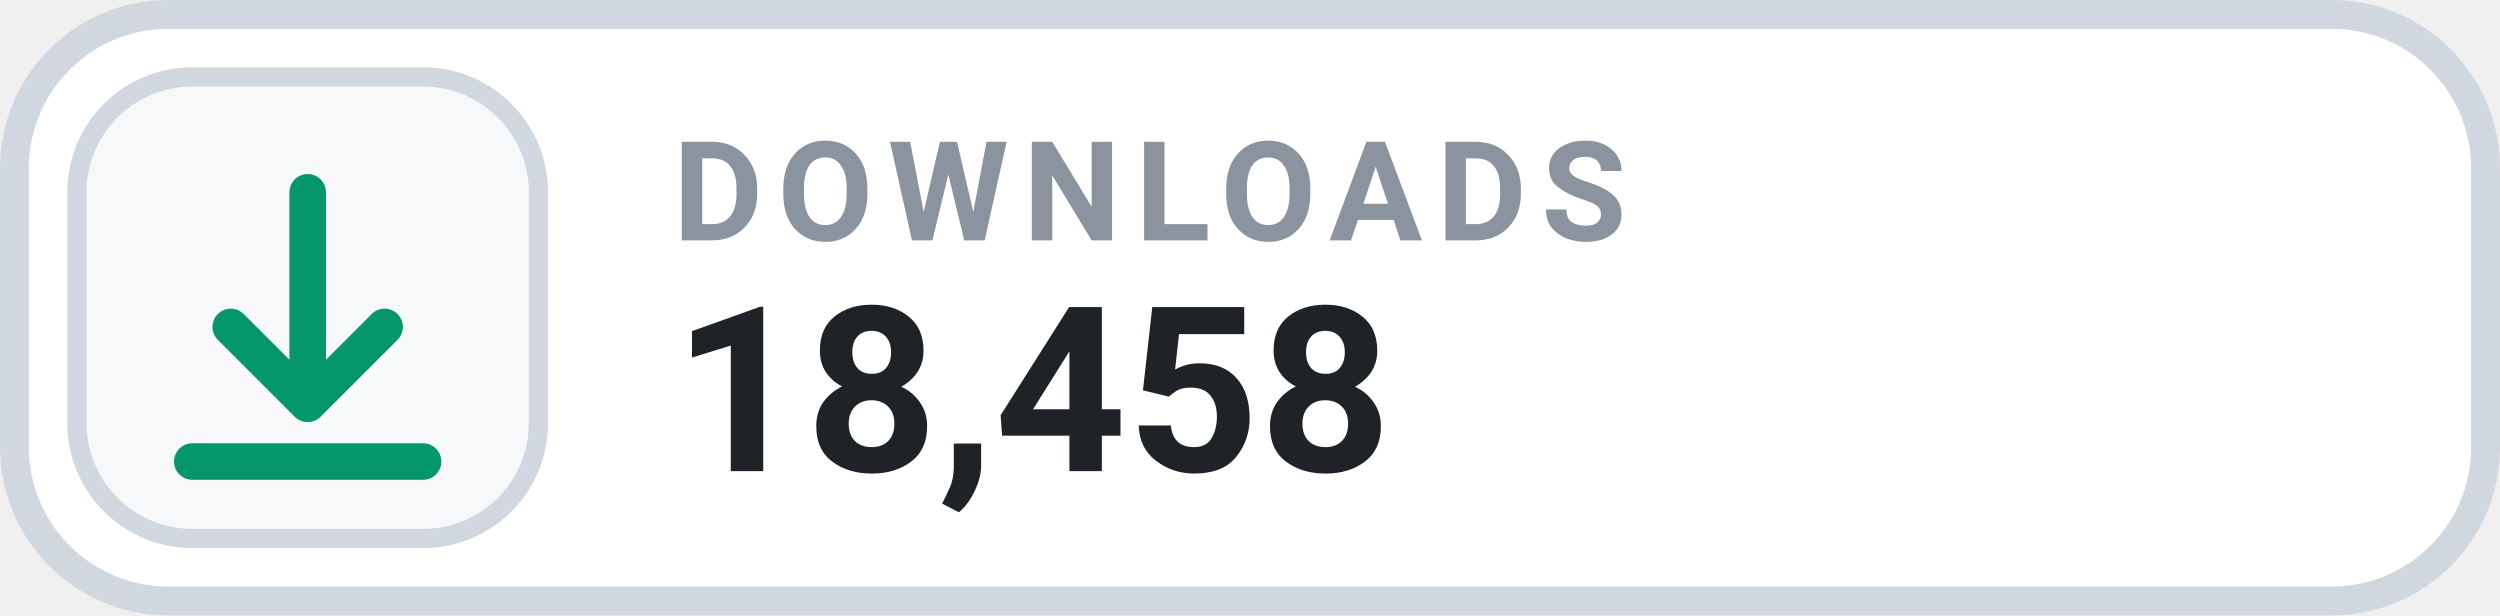
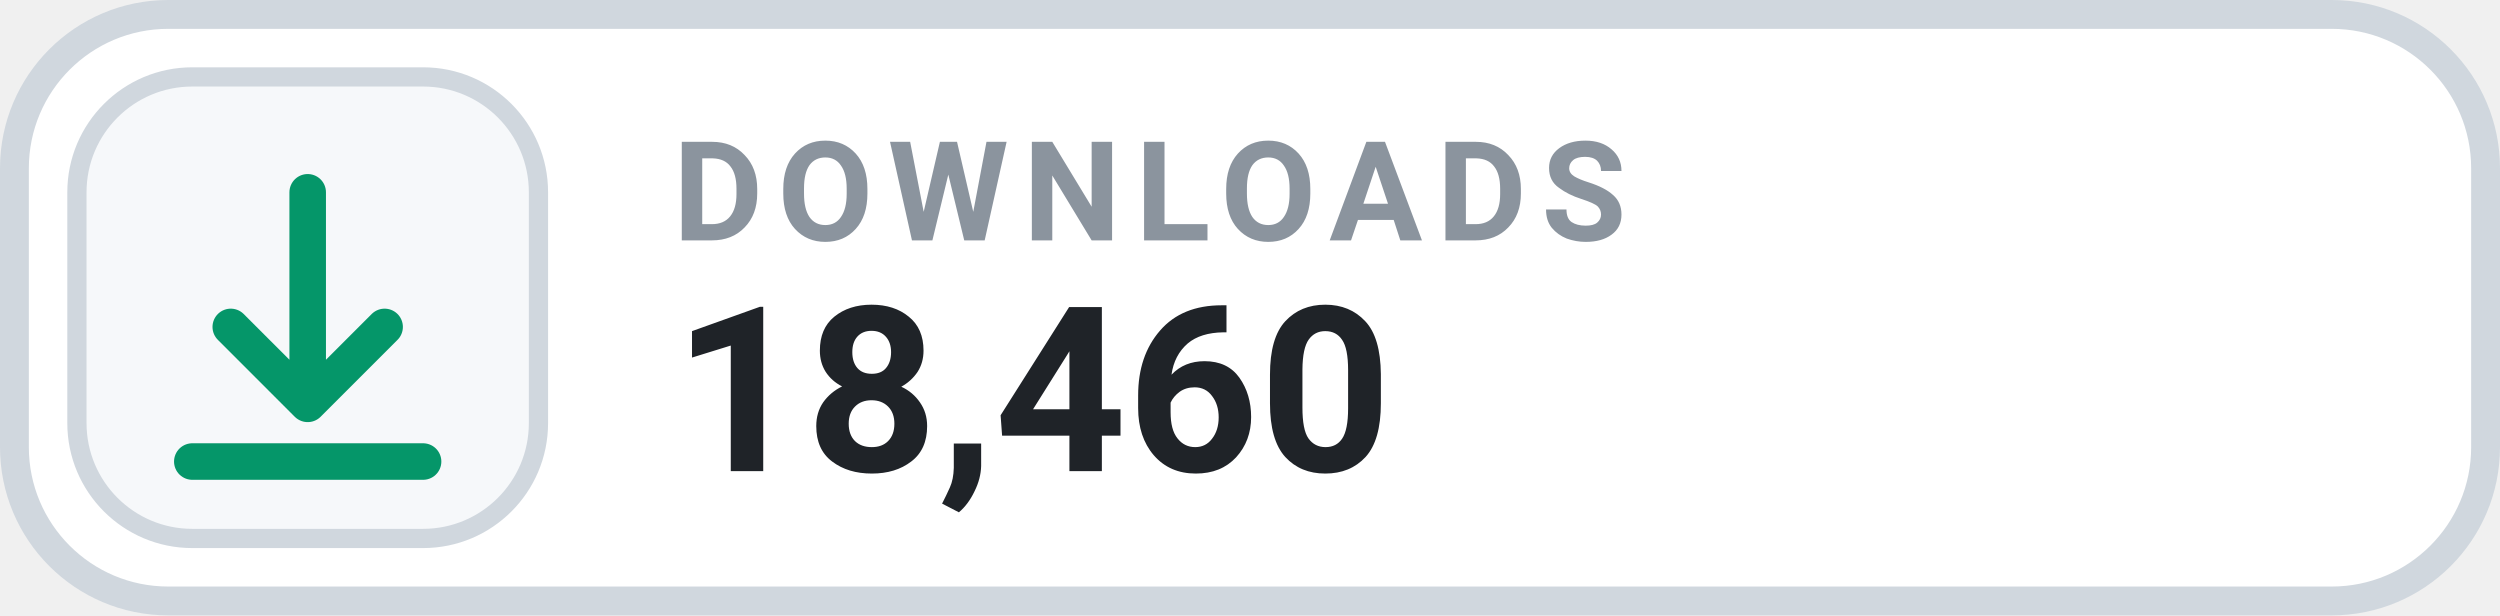
- <svg xmlns="http://www.w3.org/2000/svg" width="130" height="32" viewBox="0 0 130 32" role="img" aria-label="DOWNLOADS 18,458">
+ <svg xmlns="http://www.w3.org/2000/svg" width="130" height="32" viewBox="0 0 130 32" role="img" aria-label="DOWNLOADS 18,460">
  <rect x=".75" y=".75" width="128.5" height="30.5" rx="8" fill="#FFFFFF" stroke="#D0D7DE" stroke-width="1.5" />
  <rect x="4" y="4" width="24" height="24" rx="6" fill="#F6F8FA" stroke="#D0D7DE" stroke-width="1" />
  <g transform="translate(16 16)" style="color:#059669;">
    <path d="M0 -6 v11 m0 0 l4 -4 m-4 4 l-4 -4 M-6 8 h12" fill="none" stroke="currentColor" stroke-width="1.9" stroke-linecap="round" stroke-linejoin="round" />
  </g>
  <text x="35" y="12.5" fill="#8B949E" font-family="-apple-system,BlinkMacSystemFont,'Segoe UI',Roboto,Helvetica,Arial,sans-serif" font-size="7.2" font-weight="700" letter-spacing=".75">DOWNLOADS</text>
-   <text x="35" y="24.5" fill="#1F2328" font-family="-apple-system,BlinkMacSystemFont,'Segoe UI',Roboto,Helvetica,Arial,sans-serif" font-size="12" font-weight="700">18,458</text>
+   <text x="35" y="24.5" fill="#1F2328" font-family="-apple-system,BlinkMacSystemFont,'Segoe UI',Roboto,Helvetica,Arial,sans-serif" font-size="12" font-weight="700">18,460</text>
</svg>
